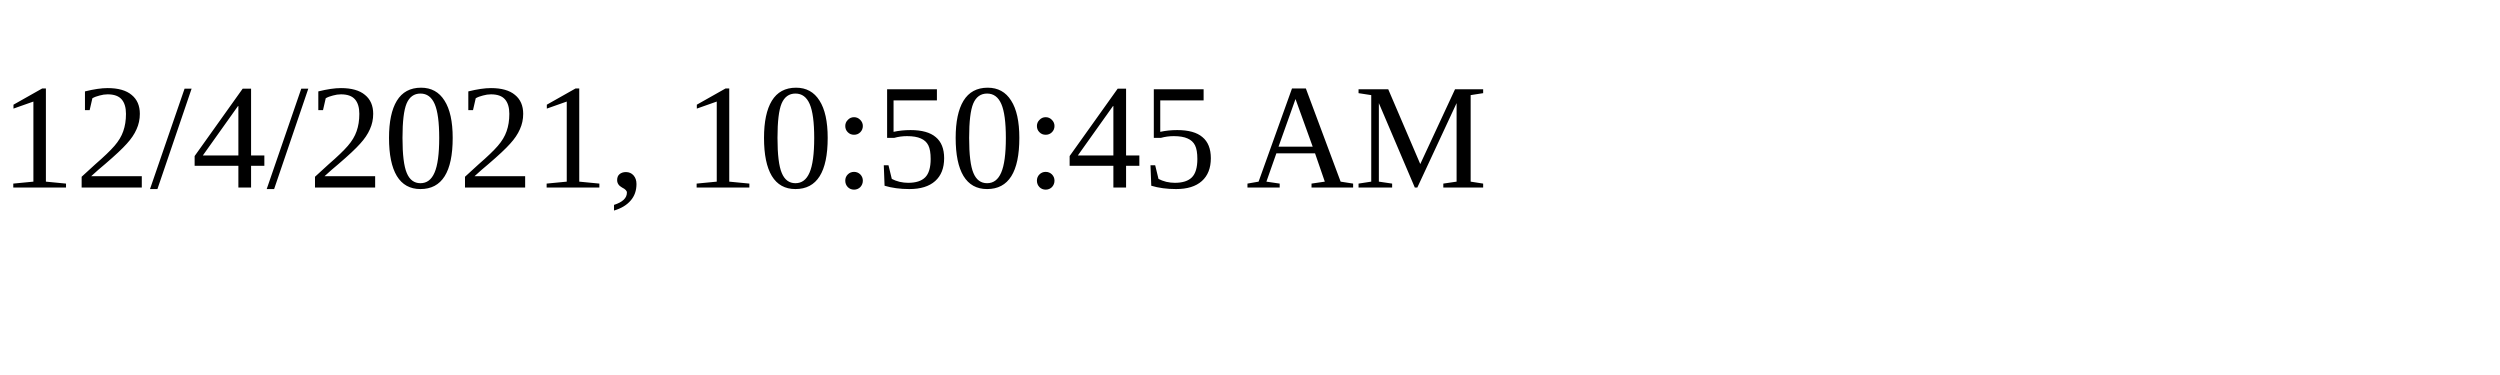
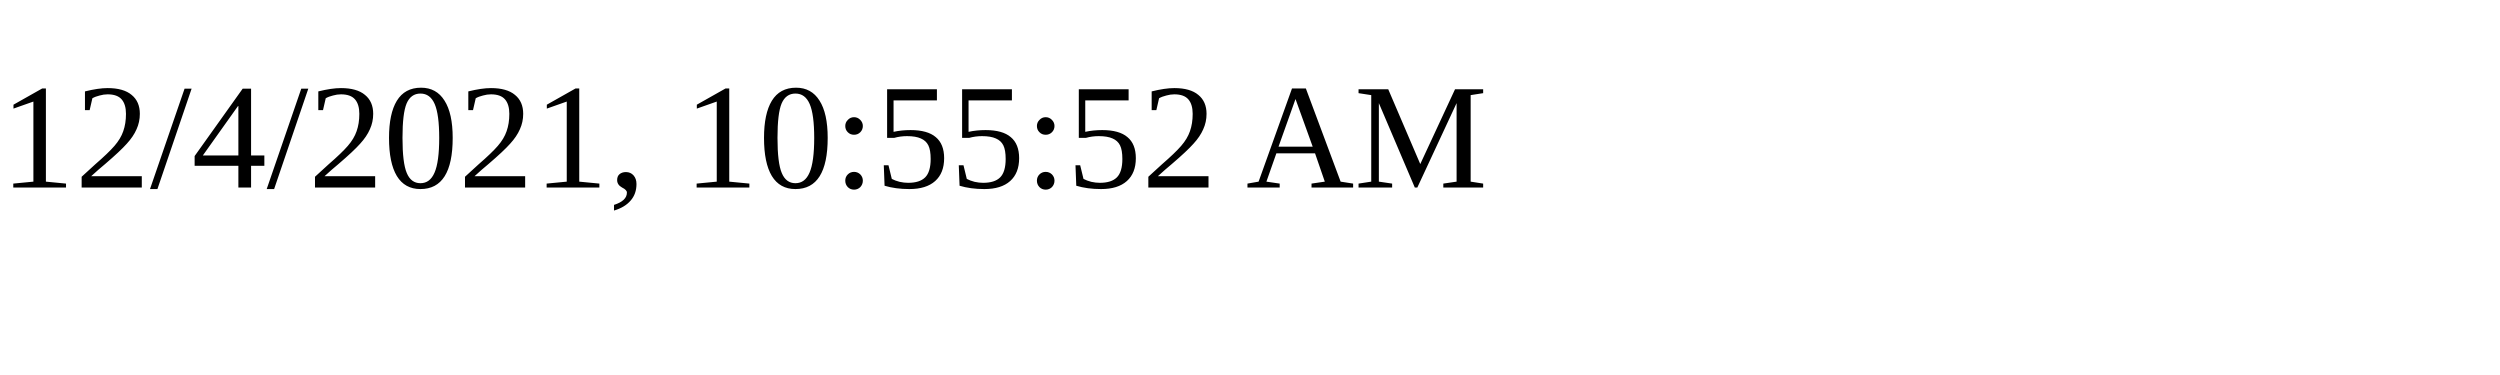
<svg xmlns="http://www.w3.org/2000/svg" height="30" width="200">
-   <text x="0" y="15">12/4/2021, 10:50:45 AM</text>
+   <text x="0" y="15">12/4/2021, 10:55:52 AM</text>
</svg>
